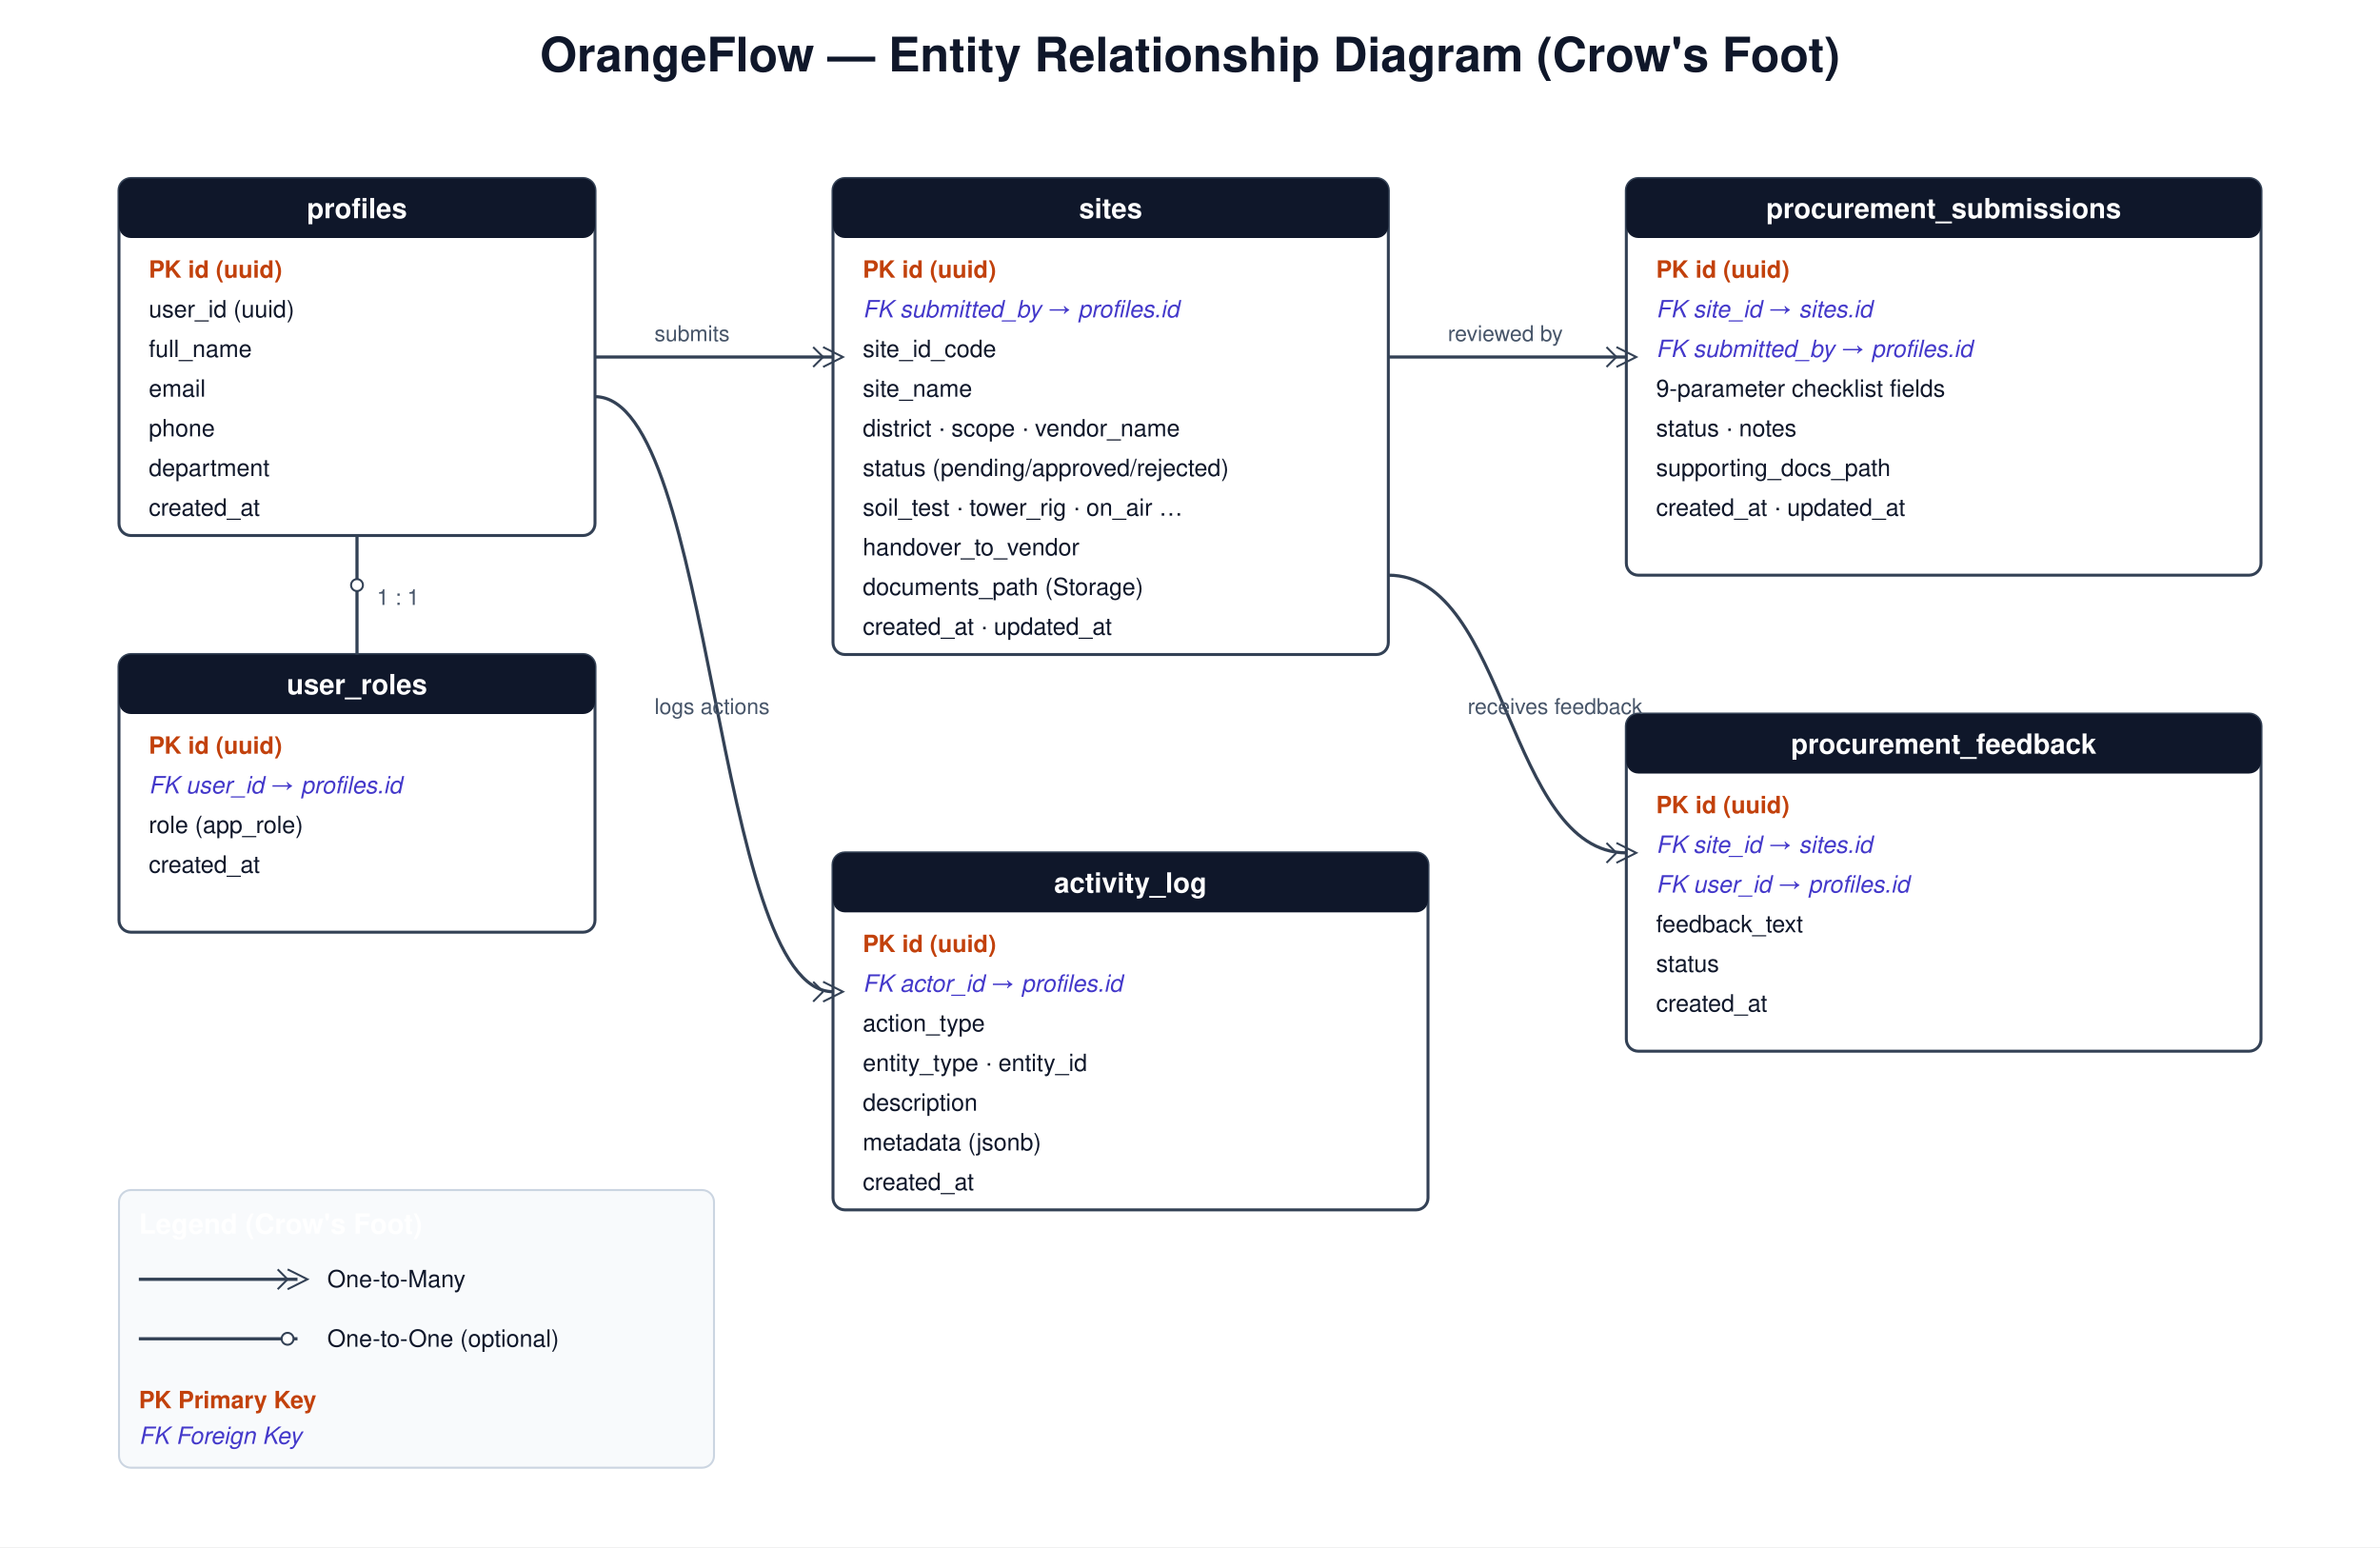
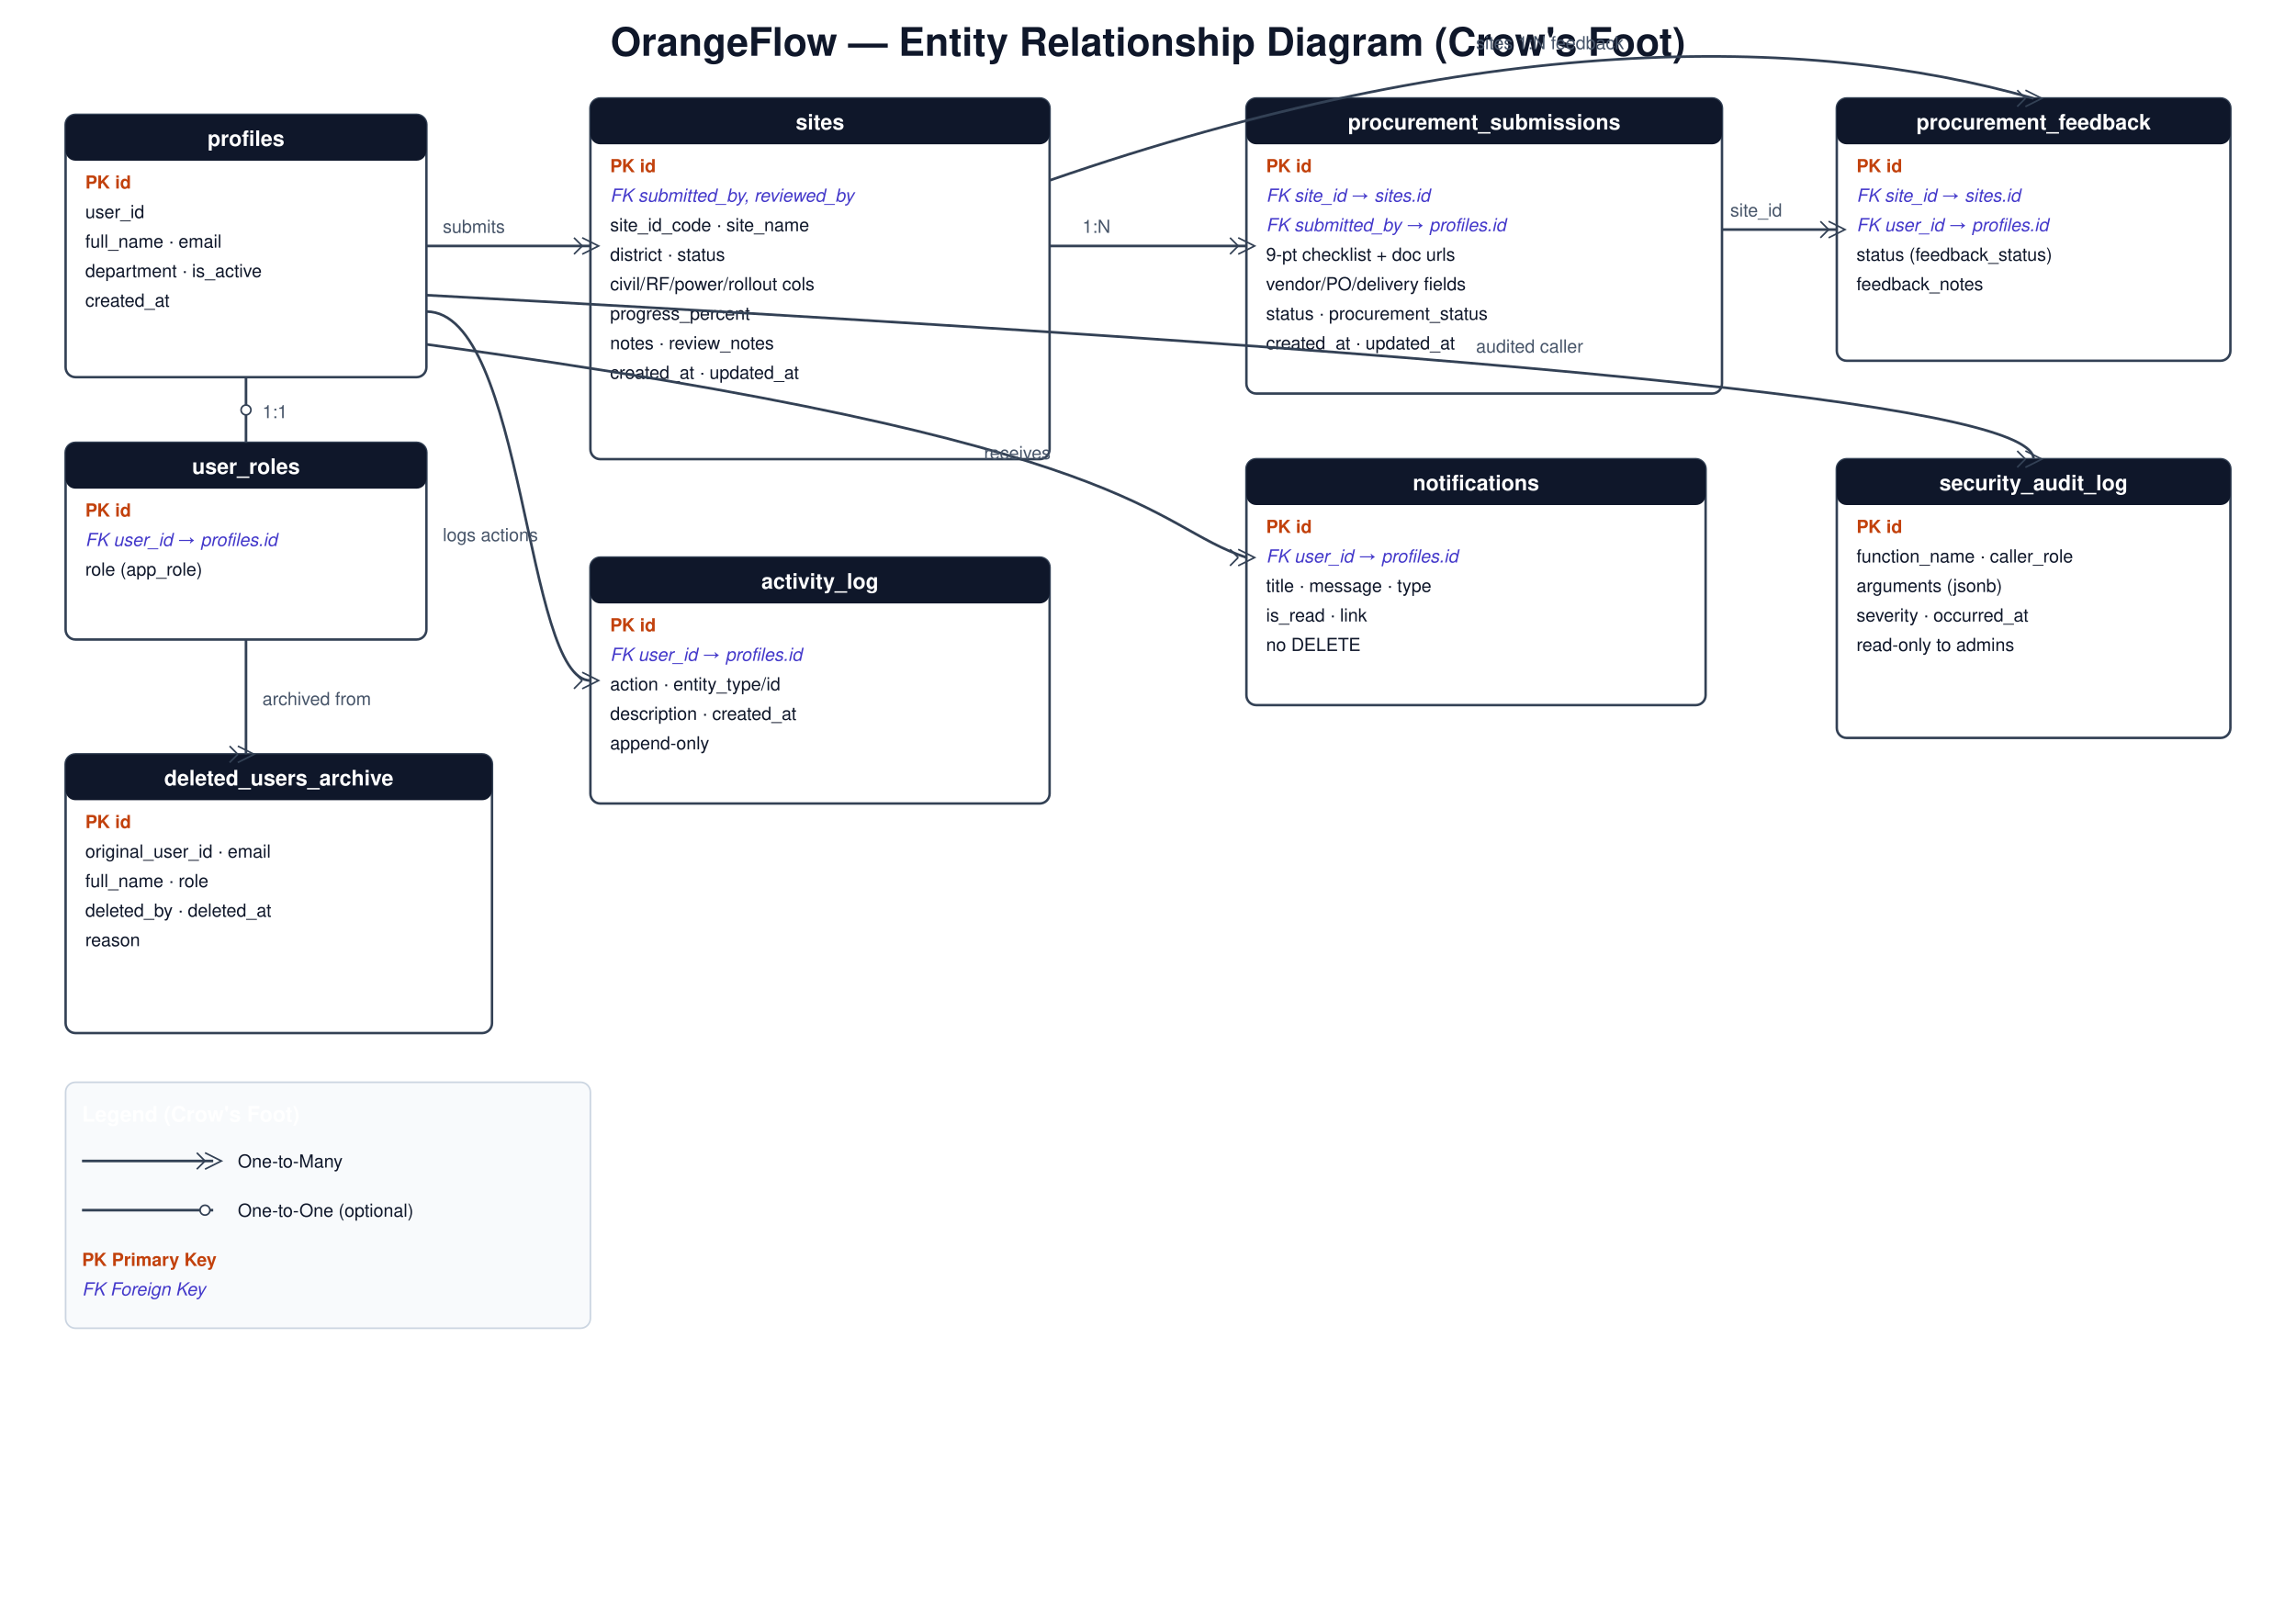
- <svg xmlns="http://www.w3.org/2000/svg" viewBox="0 0 1200 780" font-family="'Segoe UI',Helvetica,Arial,sans-serif">
+ <svg xmlns="http://www.w3.org/2000/svg" viewBox="0 0 1400 980" font-family="'Segoe UI',Helvetica,Arial,sans-serif">
  <defs>
    <style>
      .t{font-size:24px;font-weight:700;fill:#0f172a}
-       .th{font-size:14px;font-weight:700;fill:#fff}
-       .col{font-size:12px;fill:#0f172a}
+       .th{font-size:13px;font-weight:700;fill:#fff}
+       .col{font-size:11px;fill:#0f172a}
      .pk{font-weight:700;fill:#c2410c}
      .fk{font-style:italic;fill:#4338ca}
      .ent{fill:#fff;stroke:#334155;stroke-width:1.5;rx:6;ry:6}
      .hdr{fill:#0f172a}
      .rel{stroke:#334155;stroke-width:1.6;fill:none}
      .lbl{font-size:11px;fill:#475569}
    </style>
  </defs>
-   <rect width="1200" height="780" fill="#fff" />
-   <text class="t" x="600" y="36" text-anchor="middle">OrangeFlow — Entity Relationship Diagram (Crow's Foot)</text>
+   <rect width="1400" height="980" fill="#fff" />
+   <text class="t" x="700" y="34" text-anchor="middle">OrangeFlow — Entity Relationship Diagram (Crow's Foot)</text>
  <g>
-     <rect class="ent" x="60" y="90" width="240" height="180" />
-     <rect class="hdr" x="60" y="90" width="240" height="30" rx="6" />
-     <text class="th" x="180" y="110" text-anchor="middle">profiles</text>
-     <text class="col pk" x="75" y="140">PK  id (uuid)</text>
-     <text class="col" x="75" y="160">user_id (uuid)</text>
-     <text class="col" x="75" y="180">full_name</text>
-     <text class="col" x="75" y="200">email</text>
-     <text class="col" x="75" y="220">phone</text>
-     <text class="col" x="75" y="240">department</text>
-     <text class="col" x="75" y="260">created_at</text>
+     <rect class="ent" x="40" y="70" width="220" height="160" />
+     <rect class="hdr" x="40" y="70" width="220" height="28" rx="6" />
+     <text class="th" x="150" y="89" text-anchor="middle">profiles</text>
+     <text class="col pk" x="52" y="115">PK id</text>
+     <text class="col" x="52" y="133">user_id</text>
+     <text class="col" x="52" y="151">full_name · email</text>
+     <text class="col" x="52" y="169">department · is_active</text>
+     <text class="col" x="52" y="187">created_at</text>
  </g>
  <g>
-     <rect class="ent" x="60" y="330" width="240" height="140" />
-     <rect class="hdr" x="60" y="330" width="240" height="30" rx="6" />
-     <text class="th" x="180" y="350" text-anchor="middle">user_roles</text>
-     <text class="col pk" x="75" y="380">PK  id (uuid)</text>
-     <text class="col fk" x="75" y="400">FK  user_id → profiles.id</text>
-     <text class="col" x="75" y="420">role (app_role)</text>
-     <text class="col" x="75" y="440">created_at</text>
+     <rect class="ent" x="40" y="270" width="220" height="120" />
+     <rect class="hdr" x="40" y="270" width="220" height="28" rx="6" />
+     <text class="th" x="150" y="289" text-anchor="middle">user_roles</text>
+     <text class="col pk" x="52" y="315">PK id</text>
+     <text class="col fk" x="52" y="333">FK user_id → profiles.id</text>
+     <text class="col" x="52" y="351">role (app_role)</text>
  </g>
  <g>
-     <rect class="ent" x="420" y="90" width="280" height="240" />
-     <rect class="hdr" x="420" y="90" width="280" height="30" rx="6" />
-     <text class="th" x="560" y="110" text-anchor="middle">sites</text>
-     <text class="col pk" x="435" y="140">PK  id (uuid)</text>
-     <text class="col fk" x="435" y="160">FK  submitted_by → profiles.id</text>
-     <text class="col" x="435" y="180">site_id_code</text>
-     <text class="col" x="435" y="200">site_name</text>
-     <text class="col" x="435" y="220">district · scope · vendor_name</text>
-     <text class="col" x="435" y="240">status (pending/approved/rejected)</text>
-     <text class="col" x="435" y="260">soil_test · tower_rig · on_air …</text>
-     <text class="col" x="435" y="280">handover_to_vendor</text>
-     <text class="col" x="435" y="300">documents_path (Storage)</text>
-     <text class="col" x="435" y="320">created_at · updated_at</text>
+     <rect class="ent" x="360" y="60" width="280" height="220" />
+     <rect class="hdr" x="360" y="60" width="280" height="28" rx="6" />
+     <text class="th" x="500" y="79" text-anchor="middle">sites</text>
+     <text class="col pk" x="372" y="105">PK id</text>
+     <text class="col fk" x="372" y="123">FK submitted_by, reviewed_by</text>
+     <text class="col" x="372" y="141">site_id_code · site_name</text>
+     <text class="col" x="372" y="159">district · status</text>
+     <text class="col" x="372" y="177">civil/RF/power/rollout cols</text>
+     <text class="col" x="372" y="195">progress_percent</text>
+     <text class="col" x="372" y="213">notes · review_notes</text>
+     <text class="col" x="372" y="231">created_at · updated_at</text>
  </g>
  <g>
-     <rect class="ent" x="820" y="90" width="320" height="200" />
-     <rect class="hdr" x="820" y="90" width="320" height="30" rx="6" />
-     <text class="th" x="980" y="110" text-anchor="middle">procurement_submissions</text>
-     <text class="col pk" x="835" y="140">PK  id (uuid)</text>
-     <text class="col fk" x="835" y="160">FK  site_id → sites.id</text>
-     <text class="col fk" x="835" y="180">FK  submitted_by → profiles.id</text>
-     <text class="col" x="835" y="200">9-parameter checklist fields</text>
-     <text class="col" x="835" y="220">status · notes</text>
-     <text class="col" x="835" y="240">supporting_docs_path</text>
-     <text class="col" x="835" y="260">created_at · updated_at</text>
+     <rect class="ent" x="760" y="60" width="290" height="180" />
+     <rect class="hdr" x="760" y="60" width="290" height="28" rx="6" />
+     <text class="th" x="905" y="79" text-anchor="middle">procurement_submissions</text>
+     <text class="col pk" x="772" y="105">PK id</text>
+     <text class="col fk" x="772" y="123">FK site_id → sites.id</text>
+     <text class="col fk" x="772" y="141">FK submitted_by → profiles.id</text>
+     <text class="col" x="772" y="159">9-pt checklist + doc urls</text>
+     <text class="col" x="772" y="177">vendor/PO/delivery fields</text>
+     <text class="col" x="772" y="195">status · procurement_status</text>
+     <text class="col" x="772" y="213">created_at · updated_at</text>
  </g>
  <g>
-     <rect class="ent" x="820" y="360" width="320" height="170" />
-     <rect class="hdr" x="820" y="360" width="320" height="30" rx="6" />
-     <text class="th" x="980" y="380" text-anchor="middle">procurement_feedback</text>
-     <text class="col pk" x="835" y="410">PK  id (uuid)</text>
-     <text class="col fk" x="835" y="430">FK  site_id → sites.id</text>
-     <text class="col fk" x="835" y="450">FK  user_id → profiles.id</text>
-     <text class="col" x="835" y="470">feedback_text</text>
-     <text class="col" x="835" y="490">status</text>
-     <text class="col" x="835" y="510">created_at</text>
+     <rect class="ent" x="1120" y="60" width="240" height="160" />
+     <rect class="hdr" x="1120" y="60" width="240" height="28" rx="6" />
+     <text class="th" x="1240" y="79" text-anchor="middle">procurement_feedback</text>
+     <text class="col pk" x="1132" y="105">PK id</text>
+     <text class="col fk" x="1132" y="123">FK site_id → sites.id</text>
+     <text class="col fk" x="1132" y="141">FK user_id → profiles.id</text>
+     <text class="col" x="1132" y="159">status (feedback_status)</text>
+     <text class="col" x="1132" y="177">feedback_notes</text>
  </g>
  <g>
-     <rect class="ent" x="420" y="430" width="300" height="180" />
-     <rect class="hdr" x="420" y="430" width="300" height="30" rx="6" />
-     <text class="th" x="570" y="450" text-anchor="middle">activity_log</text>
-     <text class="col pk" x="435" y="480">PK  id (uuid)</text>
-     <text class="col fk" x="435" y="500">FK  actor_id → profiles.id</text>
-     <text class="col" x="435" y="520">action_type</text>
-     <text class="col" x="435" y="540">entity_type · entity_id</text>
-     <text class="col" x="435" y="560">description</text>
-     <text class="col" x="435" y="580">metadata (jsonb)</text>
-     <text class="col" x="435" y="600">created_at</text>
+     <rect class="ent" x="360" y="340" width="280" height="150" />
+     <rect class="hdr" x="360" y="340" width="280" height="28" rx="6" />
+     <text class="th" x="500" y="359" text-anchor="middle">activity_log</text>
+     <text class="col pk" x="372" y="385">PK id</text>
+     <text class="col fk" x="372" y="403">FK user_id → profiles.id</text>
+     <text class="col" x="372" y="421">action · entity_type/id</text>
+     <text class="col" x="372" y="439">description · created_at</text>
+     <text class="col" x="372" y="457" fill="#dc2626">append-only</text>
  </g>
-   <g transform="translate(60,600)">
-     <rect x="0" y="0" width="300" height="140" fill="#f8fafc" stroke="#cbd5e1" rx="6" />
-     <text class="th" x="10" y="22" fill="#0f172a" font-size="13">Legend (Crow's Foot)</text>
-     <line x1="10" y1="45" x2="90" y2="45" stroke="#334155" stroke-width="1.6" />
-     <path d="M85,40 L95,45 L85,50 M85,45 L80,40 M85,45 L80,50" stroke="#334155" fill="none" />
-     <text class="col" x="105" y="49">One-to-Many</text>
-     <line x1="10" y1="75" x2="90" y2="75" stroke="#334155" stroke-width="1.6" />
-     <circle cx="85" cy="75" r="3" fill="#fff" stroke="#334155" />
-     <text class="col" x="105" y="79">One-to-One (optional)</text>
-     <text class="col pk" x="10" y="110">PK  Primary Key</text>
-     <text class="col fk" x="10" y="128">FK  Foreign Key</text>
+   <g>
+     <rect class="ent" x="760" y="280" width="280" height="150" />
+     <rect class="hdr" x="760" y="280" width="280" height="28" rx="6" />
+     <text class="th" x="900" y="299" text-anchor="middle">notifications</text>
+     <text class="col pk" x="772" y="325">PK id</text>
+     <text class="col fk" x="772" y="343">FK user_id → profiles.id</text>
+     <text class="col" x="772" y="361">title · message · type</text>
+     <text class="col" x="772" y="379">is_read · link</text>
+     <text class="col" x="772" y="397" fill="#dc2626">no DELETE</text>
  </g>
-   <path class="rel" d="M180,270 L180,330" />
-   <circle cx="180" cy="295" r="3" fill="#fff" stroke="#334155" />
-   <text class="lbl" x="190" y="305">1 : 1</text>
-   <path class="rel" d="M300,180 L420,180" />
-   <path d="M415,175 L425,180 L415,185 M415,180 L410,175 M415,180 L410,185" stroke="#334155" fill="none" />
-   <text class="lbl" x="330" y="172">submits</text>
-   <path class="rel" d="M700,180 L820,180" />
-   <path d="M815,175 L825,180 L815,185 M815,180 L810,175 M815,180 L810,185" stroke="#334155" fill="none" />
-   <text class="lbl" x="730" y="172">reviewed by</text>
-   <path class="rel" d="M700,290 C 760,290 760,430 820,430" />
-   <path d="M815,425 L825,430 L815,435 M815,430 L810,425 M815,430 L810,435" stroke="#334155" fill="none" />
-   <text class="lbl" x="740" y="360">receives feedback</text>
-   <path class="rel" d="M300,200 C 360,200 360,500 420,500" />
-   <path d="M415,495 L425,500 L415,505 M415,500 L410,495 M415,500 L410,505" stroke="#334155" fill="none" />
-   <text class="lbl" x="330" y="360">logs actions</text>
+   <g>
+     <rect class="ent" x="40" y="460" width="260" height="170" />
+     <rect class="hdr" x="40" y="460" width="260" height="28" rx="6" />
+     <text class="th" x="170" y="479" text-anchor="middle">deleted_users_archive</text>
+     <text class="col pk" x="52" y="505">PK id</text>
+     <text class="col" x="52" y="523">original_user_id · email</text>
+     <text class="col" x="52" y="541">full_name · role</text>
+     <text class="col" x="52" y="559">deleted_by · deleted_at</text>
+     <text class="col" x="52" y="577">reason</text>
+   </g>
+   <g>
+     <rect class="ent" x="1120" y="280" width="240" height="170" />
+     <rect class="hdr" x="1120" y="280" width="240" height="28" rx="6" />
+     <text class="th" x="1240" y="299" text-anchor="middle">security_audit_log</text>
+     <text class="col pk" x="1132" y="325">PK id</text>
+     <text class="col" x="1132" y="343">function_name · caller_role</text>
+     <text class="col" x="1132" y="361">arguments (jsonb)</text>
+     <text class="col" x="1132" y="379">severity · occurred_at</text>
+     <text class="col" x="1132" y="397" fill="#dc2626">read-only to admins</text>
+   </g>
+   <g transform="translate(40,660)">
+     <rect x="0" y="0" width="320" height="150" fill="#f8fafc" stroke="#cbd5e1" rx="6" />
+     <text class="th" x="10" y="24" fill="#0f172a" font-size="13">Legend (Crow's Foot)</text>
+     <line x1="10" y1="48" x2="90" y2="48" stroke="#334155" stroke-width="1.6" />
+     <path d="M85,43 L95,48 L85,53 M85,48 L80,43 M85,48 L80,53" stroke="#334155" fill="none" />
+     <text class="col" x="105" y="52">One-to-Many</text>
+     <line x1="10" y1="78" x2="90" y2="78" stroke="#334155" stroke-width="1.6" />
+     <circle cx="85" cy="78" r="3" fill="#fff" stroke="#334155" />
+     <text class="col" x="105" y="82">One-to-One (optional)</text>
+     <text class="col pk" x="10" y="112">PK  Primary Key</text>
+     <text class="col fk" x="10" y="130">FK  Foreign Key</text>
+   </g>
+   <path class="rel" d="M150,230 L150,270" />
+   <circle cx="150" cy="250" r="3" fill="#fff" stroke="#334155" />
+   <text class="lbl" x="160" y="255">1:1</text>
+   <path class="rel" d="M260,150 L360,150" />
+   <path d="M355,145 L365,150 L355,155 M355,150 L350,145 M355,150 L350,155" stroke="#334155" fill="none" />
+   <text class="lbl" x="270" y="142">submits</text>
+   <path class="rel" d="M640,150 L760,150" />
+   <path d="M755,145 L765,150 L755,155 M755,150 L750,145 M755,150 L750,155" stroke="#334155" fill="none" />
+   <text class="lbl" x="660" y="142">1:N</text>
+   <path class="rel" d="M1050,140 L1120,140" />
+   <path d="M1115,135 L1125,140 L1115,145 M1115,140 L1110,135 M1115,140 L1110,145" stroke="#334155" fill="none" />
+   <text class="lbl" x="1055" y="132">site_id</text>
+   <path class="rel" d="M640,110 C 900,20 1100,20 1240,60" />
+   <path d="M1235,55 L1245,60 L1235,65 M1235,60 L1230,55 M1235,60 L1230,65" stroke="#334155" fill="none" />
+   <text class="lbl" x="900" y="30">sites 1:N feedback</text>
+   <path class="rel" d="M260,190 C 320,190 320,415 360,415" />
+   <path d="M355,410 L365,415 L355,420 M355,415 L350,410 M355,415 L350,420" stroke="#334155" fill="none" />
+   <text class="lbl" x="270" y="330">logs actions</text>
+   <path class="rel" d="M260,210 C 700,270 700,320 760,340" />
+   <path d="M755,335 L765,340 L755,345 M755,340 L750,335 M755,340 L750,345" stroke="#334155" fill="none" />
+   <text class="lbl" x="600" y="280">receives</text>
+   <path class="rel" d="M150,390 L150,460" />
+   <path d="M145,455 L155,460 L145,465 M145,460 L140,455 M145,460 L140,465" stroke="#334155" fill="none" />
+   <text class="lbl" x="160" y="430">archived from</text>
+   <path class="rel" d="M260,180 C 1000,220 1240,250 1240,280" />
+   <path d="M1235,275 L1245,280 L1235,285 M1235,280 L1230,275 M1235,280 L1230,285" stroke="#334155" fill="none" />
+   <text class="lbl" x="900" y="215">audited caller</text>
</svg>
